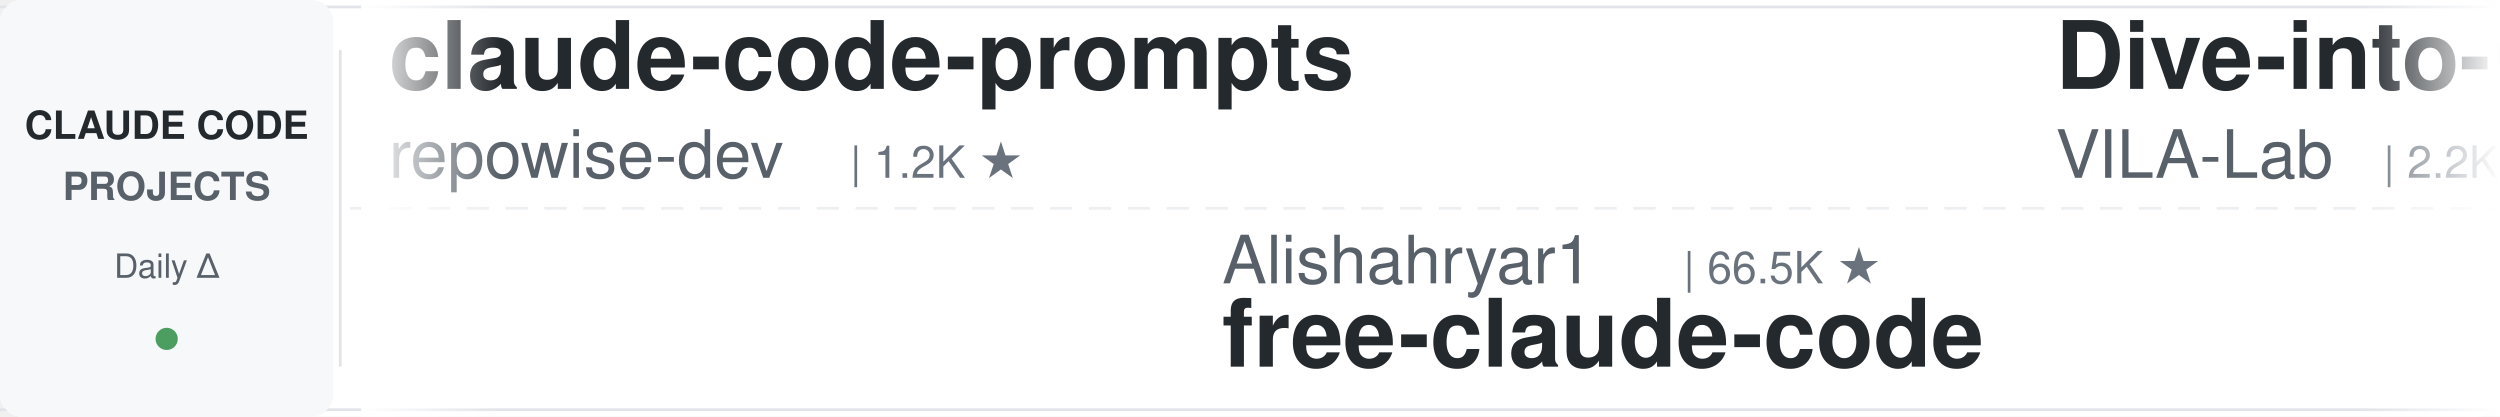
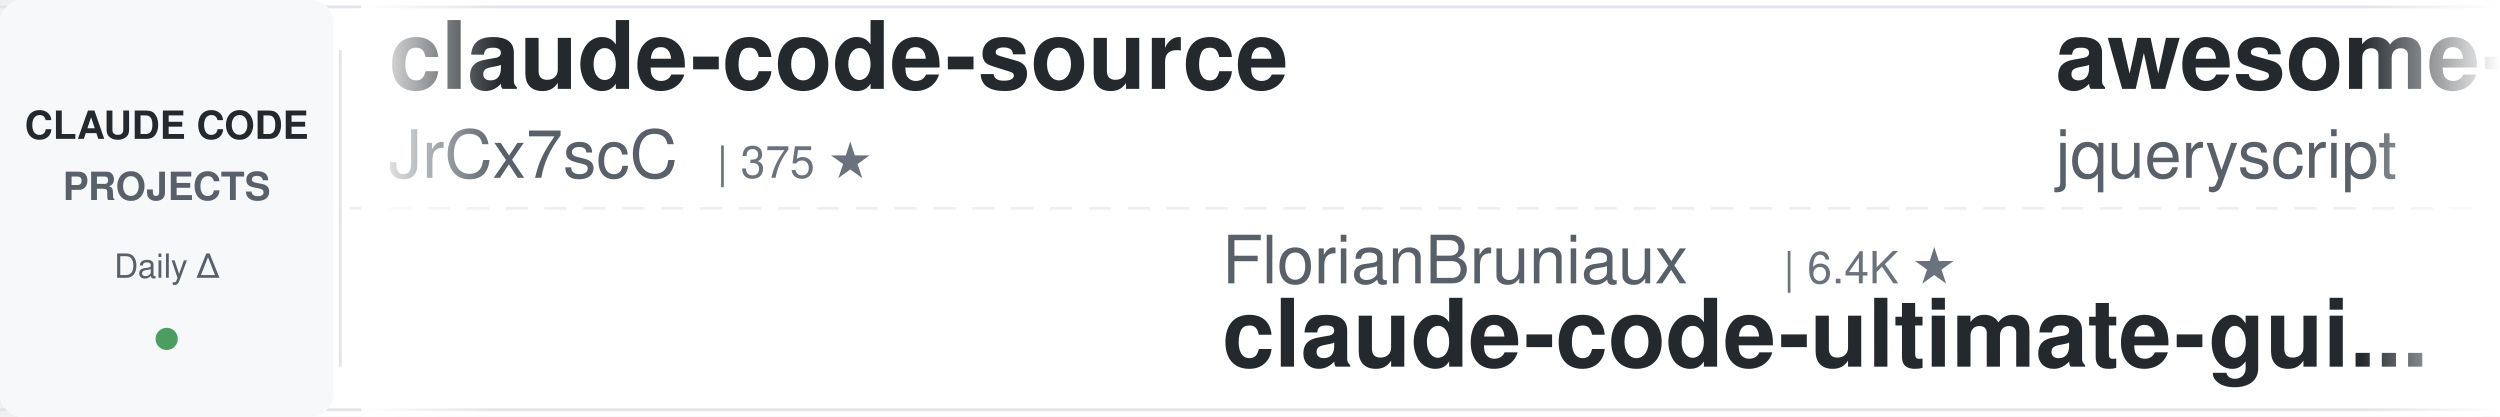
<svg xmlns="http://www.w3.org/2000/svg" width="900" height="150">
  <defs>
    <linearGradient id="leftFade" x1="0%" y1="0%" x2="100%" y2="0%">
      <stop offset="0%" style="stop-color:#ffffff;stop-opacity:1" />
      <stop offset="100%" style="stop-color:#ffffff;stop-opacity:0" />
    </linearGradient>
    <linearGradient id="rightFade" x1="0%" y1="0%" x2="100%" y2="0%">
      <stop offset="0%" style="stop-color:#ffffff;stop-opacity:0" />
      <stop offset="100%" style="stop-color:#ffffff;stop-opacity:1" />
    </linearGradient>
  </defs>
  <rect width="900" height="150" fill="#ffffff" rx="8" />
  <rect x="0" y="2" width="900" height="1" fill="#e1e4e8" />
  <rect x="0" y="147" width="900" height="1" fill="#e1e4e8" />
  <line x1="0" y1="75" x2="900" y2="75" stroke="#e1e4e8" stroke-width="1" stroke-dasharray="8 6" opacity="0.6" />
  <rect x="0" y="0" width="120" height="150" fill="#f6f8fa" rx="8" />
  <text x="60" y="50" font-family="-apple-system, BlinkMacSystemFont, 'Segoe UI', Helvetica, Arial, sans-serif" font-size="14" font-weight="600" fill="#24292e" text-anchor="middle">CLAUDE CODE</text>
  <text x="60" y="72" font-family="-apple-system, BlinkMacSystemFont, 'Segoe UI', Helvetica, Arial, sans-serif" font-size="14" font-weight="600" fill="#586069" text-anchor="middle">PROJECTS</text>
  <text x="60" y="100" font-family="-apple-system, BlinkMacSystemFont, 'Segoe UI', Helvetica, Arial, sans-serif" font-size="12" font-weight="500" fill="#586069" text-anchor="middle">Daily Δ</text>
  <circle cx="60" cy="122" r="4" fill="#22863a" opacity="0.8" />
  <rect x="122" y="18" width="1" height="114" fill="#e1e4e8" />
  <clipPath id="tickerClip">
    <rect x="130" y="0" width="770" height="150" />
  </clipPath>
  <g clip-path="url(#tickerClip)">
    <g id="tickerItems">
      <animateTransform attributeName="transform" attributeType="XML" type="translate" from="0 0" to="-3000 0" dur="54s" repeatCount="indefinite" />
      <g transform="translate(0, 0)">
-         <text x="140" y="32" font-family="-apple-system, BlinkMacSystemFont, 'Segoe UI', Helvetica, Arial, sans-serif" font-size="34" font-weight="600" fill="#24292e">claude-code-prompts</text>
-         <text x="140" y="64" font-family="-apple-system, BlinkMacSystemFont, 'Segoe UI', Helvetica, Arial, sans-serif" font-size="24" font-weight="400" fill="#586069">repowise-dev</text>
-         <text x="306" y="64" font-family="-apple-system, BlinkMacSystemFont, 'Segoe UI', Helvetica, Arial, sans-serif" font-size="16" font-weight="500" fill="#6a737d">| 1.2K ★</text>
+         <text x="140" y="32" font-family="-apple-system, BlinkMacSystemFont, 'Segoe UI', Helvetica, Arial, sans-serif" font-size="34" font-weight="600" fill="#24292e">claude-code-source</text>
+         <text x="140" y="64" font-family="-apple-system, BlinkMacSystemFont, 'Segoe UI', Helvetica, Arial, sans-serif" font-size="24" font-weight="400" fill="#586069">JrCx7scC</text>
+         <text x="258" y="64" font-family="-apple-system, BlinkMacSystemFont, 'Segoe UI', Helvetica, Arial, sans-serif" font-size="16" font-weight="500" fill="#6a737d">| 375 ★</text>
      </g>
      <g transform="translate(300, 0)">
-         <text x="140" y="102" font-family="-apple-system, BlinkMacSystemFont, 'Segoe UI', Helvetica, Arial, sans-serif" font-size="24" font-weight="400" fill="#586069">Alishahryar1</text>
-         <text x="306" y="102" font-family="-apple-system, BlinkMacSystemFont, 'Segoe UI', Helvetica, Arial, sans-serif" font-size="16" font-weight="500" fill="#6a737d">| 66.5K ★</text>
-         <text x="140" y="132" font-family="-apple-system, BlinkMacSystemFont, 'Segoe UI', Helvetica, Arial, sans-serif" font-size="34" font-weight="600" fill="#24292e">free-claude-code</text>
+         <text x="140" y="102" font-family="-apple-system, BlinkMacSystemFont, 'Segoe UI', Helvetica, Arial, sans-serif" font-size="24" font-weight="400" fill="#586069">FlorianBruniaux</text>
+         <text x="342" y="102" font-family="-apple-system, BlinkMacSystemFont, 'Segoe UI', Helvetica, Arial, sans-serif" font-size="16" font-weight="500" fill="#6a737d">| 6.4K ★</text>
+         <text x="140" y="132" font-family="-apple-system, BlinkMacSystemFont, 'Segoe UI', Helvetica, Arial, sans-serif" font-size="34" font-weight="600" fill="#24292e">claude-code-ultimate-gui...</text>
      </g>
      <g transform="translate(600, 0)">
+         <text x="140" y="32" font-family="-apple-system, BlinkMacSystemFont, 'Segoe UI', Helvetica, Arial, sans-serif" font-size="34" font-weight="600" fill="#24292e">awesome-claude-code</text>
+         <text x="140" y="64" font-family="-apple-system, BlinkMacSystemFont, 'Segoe UI', Helvetica, Arial, sans-serif" font-size="24" font-weight="400" fill="#586069">jqueryscript</text>
+         <text x="306" y="64" font-family="-apple-system, BlinkMacSystemFont, 'Segoe UI', Helvetica, Arial, sans-serif" font-size="16" font-weight="500" fill="#6a737d">| 544 ★</text>
+       </g>
+       <g transform="translate(900, 0)">
+         <text x="140" y="102" font-family="-apple-system, BlinkMacSystemFont, 'Segoe UI', Helvetica, Arial, sans-serif" font-size="24" font-weight="400" fill="#586069">xu-xiang</text>
+         <text x="258" y="102" font-family="-apple-system, BlinkMacSystemFont, 'Segoe UI', Helvetica, Arial, sans-serif" font-size="16" font-weight="500" fill="#6a737d">| 2.0K ★</text>
+         <text x="140" y="132" font-family="-apple-system, BlinkMacSystemFont, 'Segoe UI', Helvetica, Arial, sans-serif" font-size="34" font-weight="600" fill="#24292e">everything-claude-code-z...</text>
+       </g>
+       <g transform="translate(1200, 0)">
+         <text x="140" y="32" font-family="-apple-system, BlinkMacSystemFont, 'Segoe UI', Helvetica, Arial, sans-serif" font-size="34" font-weight="600" fill="#24292e">claude-code-video-toolki...</text>
+         <text x="140" y="64" font-family="-apple-system, BlinkMacSystemFont, 'Segoe UI', Helvetica, Arial, sans-serif" font-size="24" font-weight="400" fill="#586069">digitalsamba</text>
+         <text x="306" y="64" font-family="-apple-system, BlinkMacSystemFont, 'Segoe UI', Helvetica, Arial, sans-serif" font-size="16" font-weight="500" fill="#6a737d">| 2.4K ★</text>
+       </g>
+       <g transform="translate(1500, 0)">
+         <text x="140" y="102" font-family="-apple-system, BlinkMacSystemFont, 'Segoe UI', Helvetica, Arial, sans-serif" font-size="24" font-weight="400" fill="#586069">Piebald-AI</text>
+         <text x="282" y="102" font-family="-apple-system, BlinkMacSystemFont, 'Segoe UI', Helvetica, Arial, sans-serif" font-size="16" font-weight="500" fill="#6a737d">| 13.1K ★</text>
+         <text x="140" y="132" font-family="-apple-system, BlinkMacSystemFont, 'Segoe UI', Helvetica, Arial, sans-serif" font-size="34" font-weight="600" fill="#24292e">claude-code-system-promp...</text>
+       </g>
+       <g transform="translate(1800, 0)">
        <text x="140" y="32" font-family="-apple-system, BlinkMacSystemFont, 'Segoe UI', Helvetica, Arial, sans-serif" font-size="34" font-weight="600" fill="#24292e">Dive-into-Claude-Code</text>
        <text x="140" y="64" font-family="-apple-system, BlinkMacSystemFont, 'Segoe UI', Helvetica, Arial, sans-serif" font-size="24" font-weight="400" fill="#586069">VILA-Lab</text>
        <text x="258" y="64" font-family="-apple-system, BlinkMacSystemFont, 'Segoe UI', Helvetica, Arial, sans-serif" font-size="16" font-weight="500" fill="#6a737d">| 2.2K ★</text>
      </g>
-       <g transform="translate(900, 0)">
-         <text x="140" y="102" font-family="-apple-system, BlinkMacSystemFont, 'Segoe UI', Helvetica, Arial, sans-serif" font-size="24" font-weight="400" fill="#586069">darcyegb</text>
-         <text x="258" y="102" font-family="-apple-system, BlinkMacSystemFont, 'Segoe UI', Helvetica, Arial, sans-serif" font-size="16" font-weight="500" fill="#6a737d">| 779 ★</text>
-         <text x="140" y="132" font-family="-apple-system, BlinkMacSystemFont, 'Segoe UI', Helvetica, Arial, sans-serif" font-size="34" font-weight="600" fill="#24292e">ClaudeCodeAgents</text>
+       <g transform="translate(2100, 0)">
+         <text x="140" y="102" font-family="-apple-system, BlinkMacSystemFont, 'Segoe UI', Helvetica, Arial, sans-serif" font-size="24" font-weight="400" fill="#586069">ChrisWiles</text>
+         <text x="282" y="102" font-family="-apple-system, BlinkMacSystemFont, 'Segoe UI', Helvetica, Arial, sans-serif" font-size="16" font-weight="500" fill="#6a737d">| 6.1K ★</text>
+         <text x="140" y="132" font-family="-apple-system, BlinkMacSystemFont, 'Segoe UI', Helvetica, Arial, sans-serif" font-size="34" font-weight="600" fill="#24292e">claude-code-showcase</text>
      </g>
-       <g transform="translate(1200, 0)">
+       <g transform="translate(2400, 0)">
        <text x="140" y="32" font-family="-apple-system, BlinkMacSystemFont, 'Segoe UI', Helvetica, Arial, sans-serif" font-size="34" font-weight="600" fill="#24292e">claude-code-hub</text>
        <text x="140" y="64" font-family="-apple-system, BlinkMacSystemFont, 'Segoe UI', Helvetica, Arial, sans-serif" font-size="24" font-weight="400" fill="#586069">ding113</text>
        <text x="246" y="64" font-family="-apple-system, BlinkMacSystemFont, 'Segoe UI', Helvetica, Arial, sans-serif" font-size="16" font-weight="500" fill="#6a737d">| 3.4K ★</text>
      </g>
-       <g transform="translate(1500, 0)">
-         <text x="140" y="102" font-family="-apple-system, BlinkMacSystemFont, 'Segoe UI', Helvetica, Arial, sans-serif" font-size="24" font-weight="400" fill="#586069">WorldFlowAI</text>
-         <text x="294" y="102" font-family="-apple-system, BlinkMacSystemFont, 'Segoe UI', Helvetica, Arial, sans-serif" font-size="16" font-weight="500" fill="#6a737d">| 5.9K ★</text>
-         <text x="140" y="132" font-family="-apple-system, BlinkMacSystemFont, 'Segoe UI', Helvetica, Arial, sans-serif" font-size="34" font-weight="600" fill="#24292e">everything-claude-code</text>
-       </g>
-       <g transform="translate(1800, 0)">
-         <text x="140" y="32" font-family="-apple-system, BlinkMacSystemFont, 'Segoe UI', Helvetica, Arial, sans-serif" font-size="34" font-weight="600" fill="#24292e">ECC</text>
-         <text x="140" y="64" font-family="-apple-system, BlinkMacSystemFont, 'Segoe UI', Helvetica, Arial, sans-serif" font-size="24" font-weight="400" fill="#586069">affaan-m</text>
-         <text x="258" y="64" font-family="-apple-system, BlinkMacSystemFont, 'Segoe UI', Helvetica, Arial, sans-serif" font-size="16" font-weight="500" fill="#6a737d">| 297.5K ★</text>
-       </g>
-       <g transform="translate(2100, 0)">
-         <text x="140" y="102" font-family="-apple-system, BlinkMacSystemFont, 'Segoe UI', Helvetica, Arial, sans-serif" font-size="24" font-weight="400" fill="#586069">SeemSeam</text>
-         <text x="258" y="102" font-family="-apple-system, BlinkMacSystemFont, 'Segoe UI', Helvetica, Arial, sans-serif" font-size="16" font-weight="500" fill="#6a737d">| 3.6K ★</text>
-         <text x="140" y="132" font-family="-apple-system, BlinkMacSystemFont, 'Segoe UI', Helvetica, Arial, sans-serif" font-size="34" font-weight="600" fill="#24292e">claude_codex_bridge</text>
-       </g>
-       <g transform="translate(2400, 0)">
-         <text x="140" y="32" font-family="-apple-system, BlinkMacSystemFont, 'Segoe UI', Helvetica, Arial, sans-serif" font-size="34" font-weight="600" fill="#24292e">Auto-claude-code-researc...</text>
-         <text x="140" y="64" font-family="-apple-system, BlinkMacSystemFont, 'Segoe UI', Helvetica, Arial, sans-serif" font-size="24" font-weight="400" fill="#586069">wanshuiyin</text>
-         <text x="282" y="64" font-family="-apple-system, BlinkMacSystemFont, 'Segoe UI', Helvetica, Arial, sans-serif" font-size="16" font-weight="500" fill="#6a737d">| 18.7K ★</text>
-       </g>
      <g transform="translate(2700, 0)">
-         <text x="140" y="102" font-family="-apple-system, BlinkMacSystemFont, 'Segoe UI', Helvetica, Arial, sans-serif" font-size="24" font-weight="400" fill="#586069">zebbern</text>
-         <text x="246" y="102" font-family="-apple-system, BlinkMacSystemFont, 'Segoe UI', Helvetica, Arial, sans-serif" font-size="16" font-weight="500" fill="#6a737d">| 4.7K ★</text>
-         <text x="140" y="132" font-family="-apple-system, BlinkMacSystemFont, 'Segoe UI', Helvetica, Arial, sans-serif" font-size="34" font-weight="600" fill="#24292e">claude-code-guide</text>
+         <text x="140" y="102" font-family="-apple-system, BlinkMacSystemFont, 'Segoe UI', Helvetica, Arial, sans-serif" font-size="24" font-weight="400" fill="#586069">musistudio</text>
+         <text x="282" y="102" font-family="-apple-system, BlinkMacSystemFont, 'Segoe UI', Helvetica, Arial, sans-serif" font-size="16" font-weight="500" fill="#6a737d">| 38.0K ★</text>
+         <text x="140" y="132" font-family="-apple-system, BlinkMacSystemFont, 'Segoe UI', Helvetica, Arial, sans-serif" font-size="34" font-weight="600" fill="#24292e">claude-code-router</text>
      </g>
      <g transform="translate(3000, 0)">
-         <text x="140" y="32" font-family="-apple-system, BlinkMacSystemFont, 'Segoe UI', Helvetica, Arial, sans-serif" font-size="34" font-weight="600" fill="#24292e">claude-code-prompts</text>
-         <text x="140" y="64" font-family="-apple-system, BlinkMacSystemFont, 'Segoe UI', Helvetica, Arial, sans-serif" font-size="24" font-weight="400" fill="#586069">repowise-dev</text>
-         <text x="306" y="64" font-family="-apple-system, BlinkMacSystemFont, 'Segoe UI', Helvetica, Arial, sans-serif" font-size="16" font-weight="500" fill="#6a737d">| 1.2K ★</text>
+         <text x="140" y="32" font-family="-apple-system, BlinkMacSystemFont, 'Segoe UI', Helvetica, Arial, sans-serif" font-size="34" font-weight="600" fill="#24292e">claude-code-source</text>
+         <text x="140" y="64" font-family="-apple-system, BlinkMacSystemFont, 'Segoe UI', Helvetica, Arial, sans-serif" font-size="24" font-weight="400" fill="#586069">JrCx7scC</text>
+         <text x="258" y="64" font-family="-apple-system, BlinkMacSystemFont, 'Segoe UI', Helvetica, Arial, sans-serif" font-size="16" font-weight="500" fill="#6a737d">| 375 ★</text>
      </g>
      <g transform="translate(3300, 0)">
-         <text x="140" y="102" font-family="-apple-system, BlinkMacSystemFont, 'Segoe UI', Helvetica, Arial, sans-serif" font-size="24" font-weight="400" fill="#586069">Alishahryar1</text>
-         <text x="306" y="102" font-family="-apple-system, BlinkMacSystemFont, 'Segoe UI', Helvetica, Arial, sans-serif" font-size="16" font-weight="500" fill="#6a737d">| 66.5K ★</text>
-         <text x="140" y="132" font-family="-apple-system, BlinkMacSystemFont, 'Segoe UI', Helvetica, Arial, sans-serif" font-size="34" font-weight="600" fill="#24292e">free-claude-code</text>
+         <text x="140" y="102" font-family="-apple-system, BlinkMacSystemFont, 'Segoe UI', Helvetica, Arial, sans-serif" font-size="24" font-weight="400" fill="#586069">FlorianBruniaux</text>
+         <text x="342" y="102" font-family="-apple-system, BlinkMacSystemFont, 'Segoe UI', Helvetica, Arial, sans-serif" font-size="16" font-weight="500" fill="#6a737d">| 6.4K ★</text>
+         <text x="140" y="132" font-family="-apple-system, BlinkMacSystemFont, 'Segoe UI', Helvetica, Arial, sans-serif" font-size="34" font-weight="600" fill="#24292e">claude-code-ultimate-gui...</text>
      </g>
      <g transform="translate(3600, 0)">
-         <text x="140" y="32" font-family="-apple-system, BlinkMacSystemFont, 'Segoe UI', Helvetica, Arial, sans-serif" font-size="34" font-weight="600" fill="#24292e">Dive-into-Claude-Code</text>
-         <text x="140" y="64" font-family="-apple-system, BlinkMacSystemFont, 'Segoe UI', Helvetica, Arial, sans-serif" font-size="24" font-weight="400" fill="#586069">VILA-Lab</text>
-         <text x="258" y="64" font-family="-apple-system, BlinkMacSystemFont, 'Segoe UI', Helvetica, Arial, sans-serif" font-size="16" font-weight="500" fill="#6a737d">| 2.2K ★</text>
+         <text x="140" y="32" font-family="-apple-system, BlinkMacSystemFont, 'Segoe UI', Helvetica, Arial, sans-serif" font-size="34" font-weight="600" fill="#24292e">awesome-claude-code</text>
+         <text x="140" y="64" font-family="-apple-system, BlinkMacSystemFont, 'Segoe UI', Helvetica, Arial, sans-serif" font-size="24" font-weight="400" fill="#586069">jqueryscript</text>
+         <text x="306" y="64" font-family="-apple-system, BlinkMacSystemFont, 'Segoe UI', Helvetica, Arial, sans-serif" font-size="16" font-weight="500" fill="#6a737d">| 544 ★</text>
      </g>
      <g transform="translate(3900, 0)">
-         <text x="140" y="102" font-family="-apple-system, BlinkMacSystemFont, 'Segoe UI', Helvetica, Arial, sans-serif" font-size="24" font-weight="400" fill="#586069">darcyegb</text>
-         <text x="258" y="102" font-family="-apple-system, BlinkMacSystemFont, 'Segoe UI', Helvetica, Arial, sans-serif" font-size="16" font-weight="500" fill="#6a737d">| 779 ★</text>
-         <text x="140" y="132" font-family="-apple-system, BlinkMacSystemFont, 'Segoe UI', Helvetica, Arial, sans-serif" font-size="34" font-weight="600" fill="#24292e">ClaudeCodeAgents</text>
+         <text x="140" y="102" font-family="-apple-system, BlinkMacSystemFont, 'Segoe UI', Helvetica, Arial, sans-serif" font-size="24" font-weight="400" fill="#586069">xu-xiang</text>
+         <text x="258" y="102" font-family="-apple-system, BlinkMacSystemFont, 'Segoe UI', Helvetica, Arial, sans-serif" font-size="16" font-weight="500" fill="#6a737d">| 2.0K ★</text>
+         <text x="140" y="132" font-family="-apple-system, BlinkMacSystemFont, 'Segoe UI', Helvetica, Arial, sans-serif" font-size="34" font-weight="600" fill="#24292e">everything-claude-code-z...</text>
      </g>
    </g>
  </g>
  <rect x="130" y="0" width="50" height="150" fill="url(#leftFade)" />
  <rect x="850" y="0" width="50" height="150" fill="url(#rightFade)" />
</svg>
